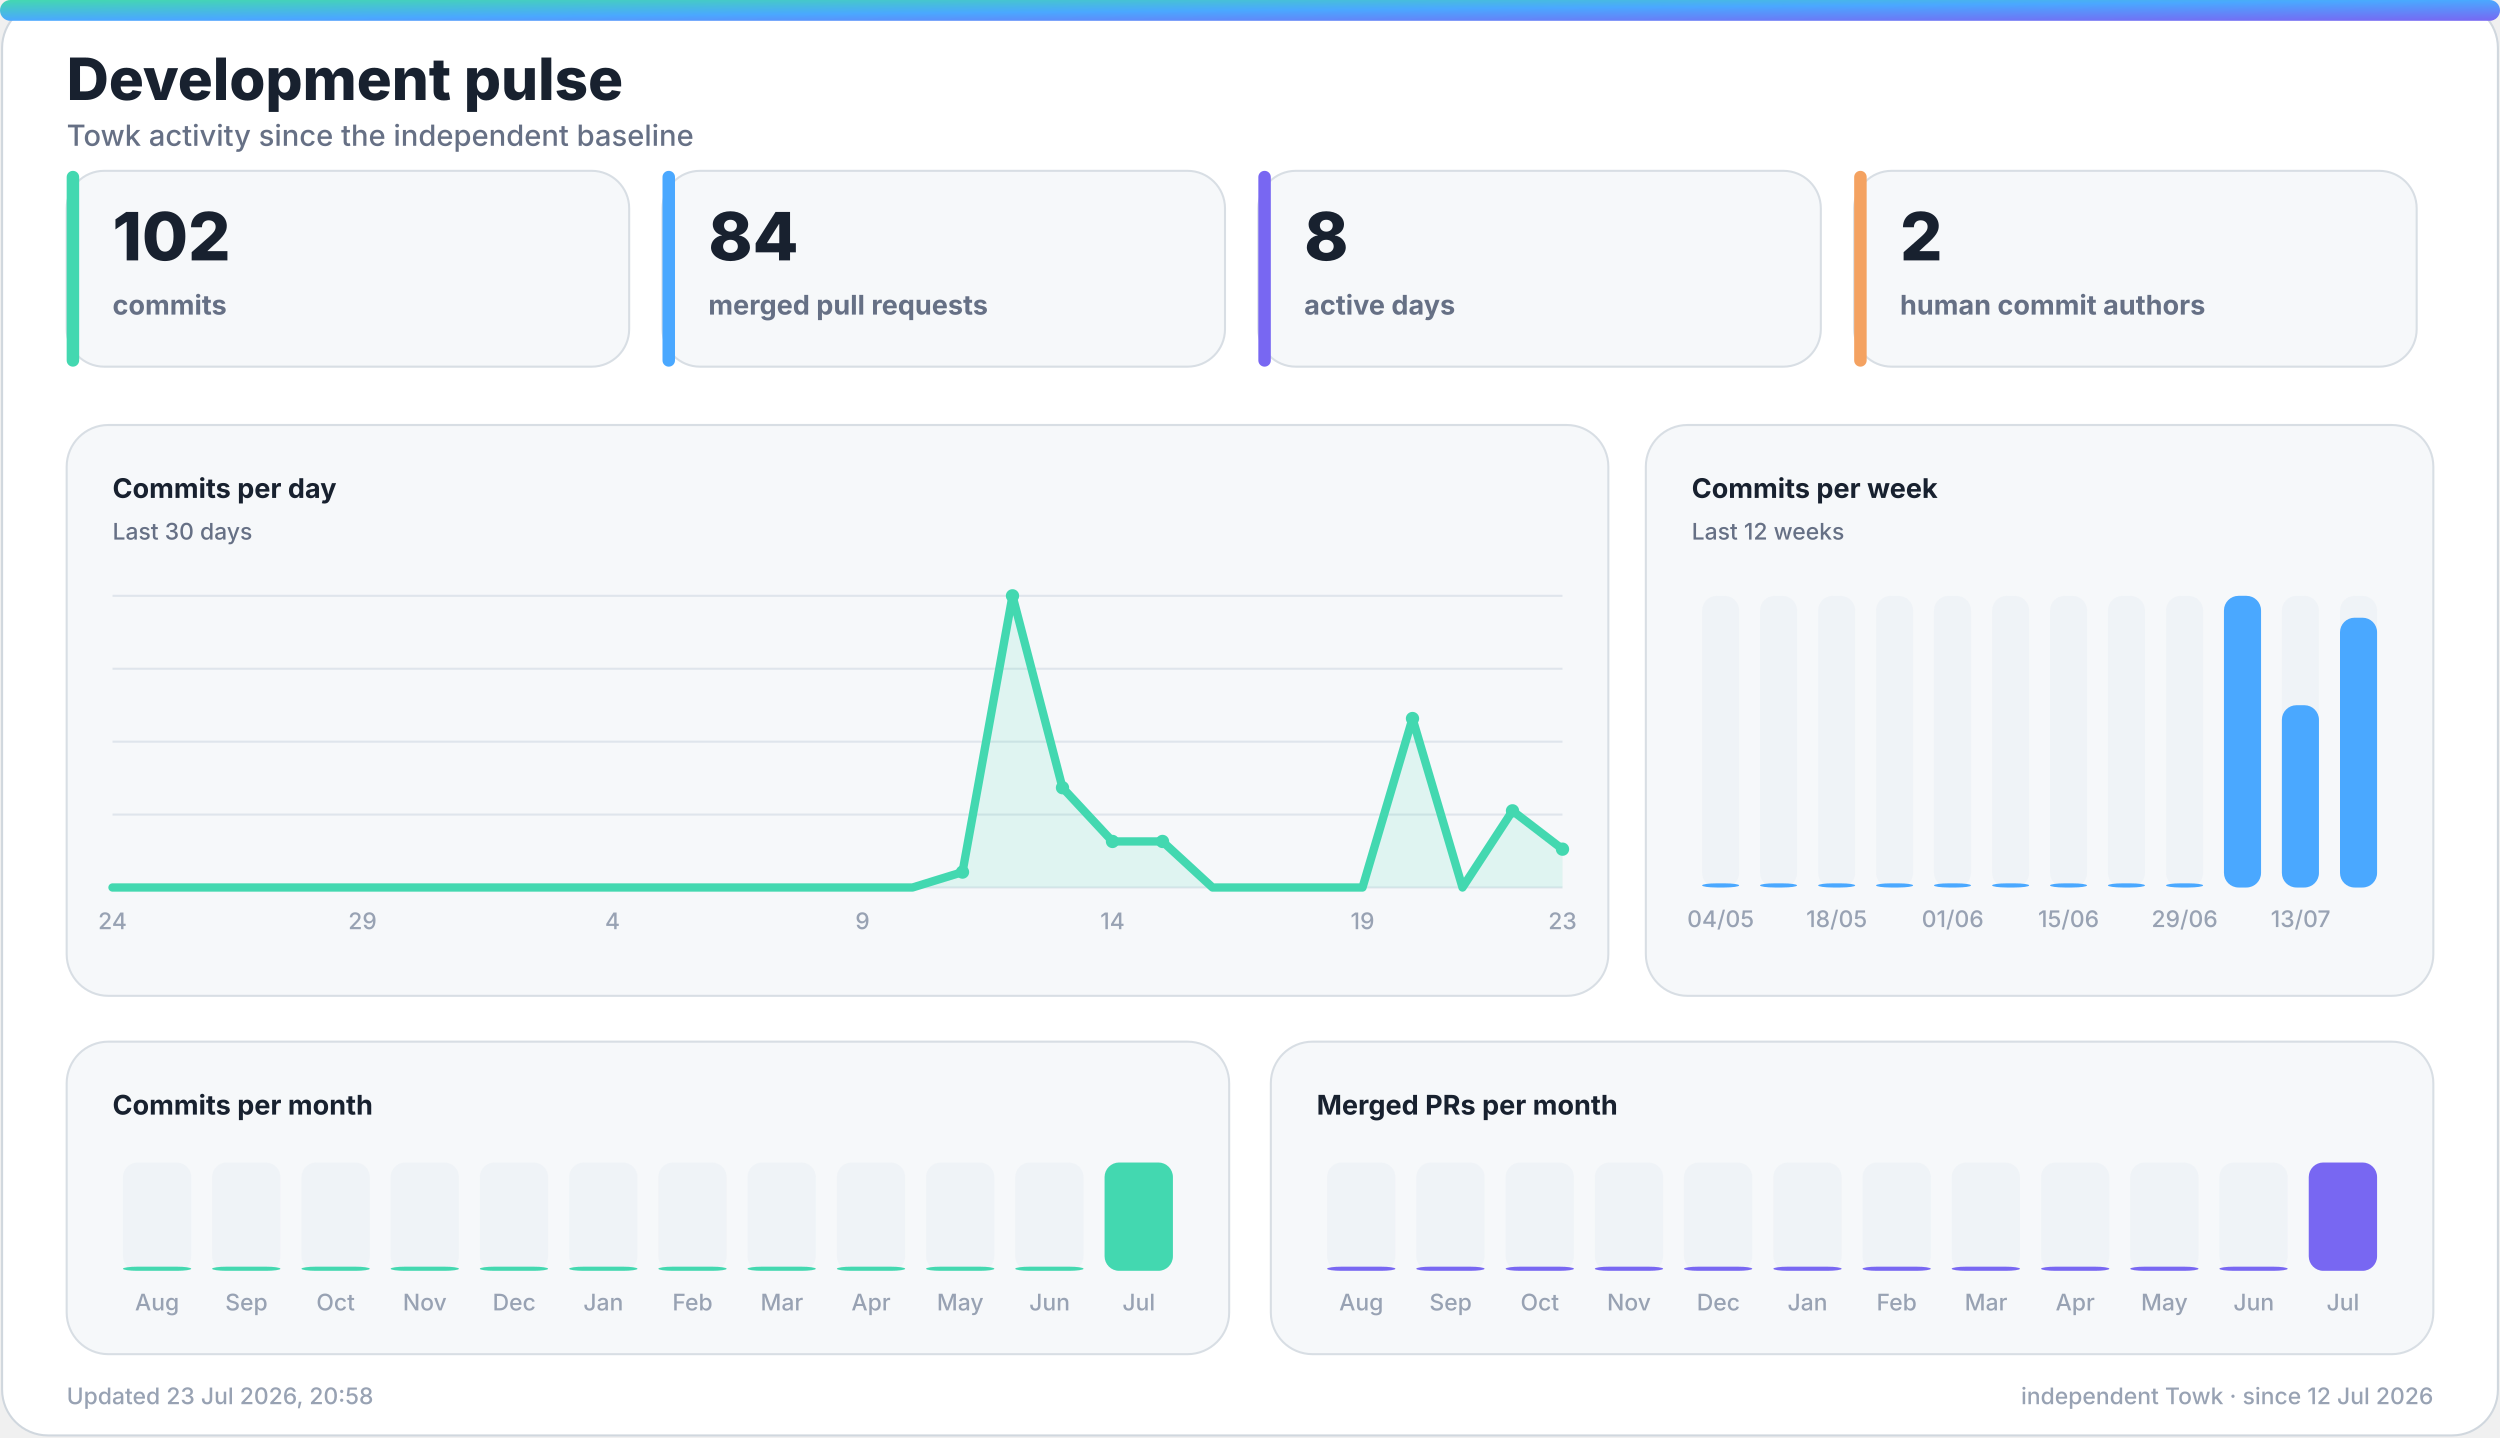
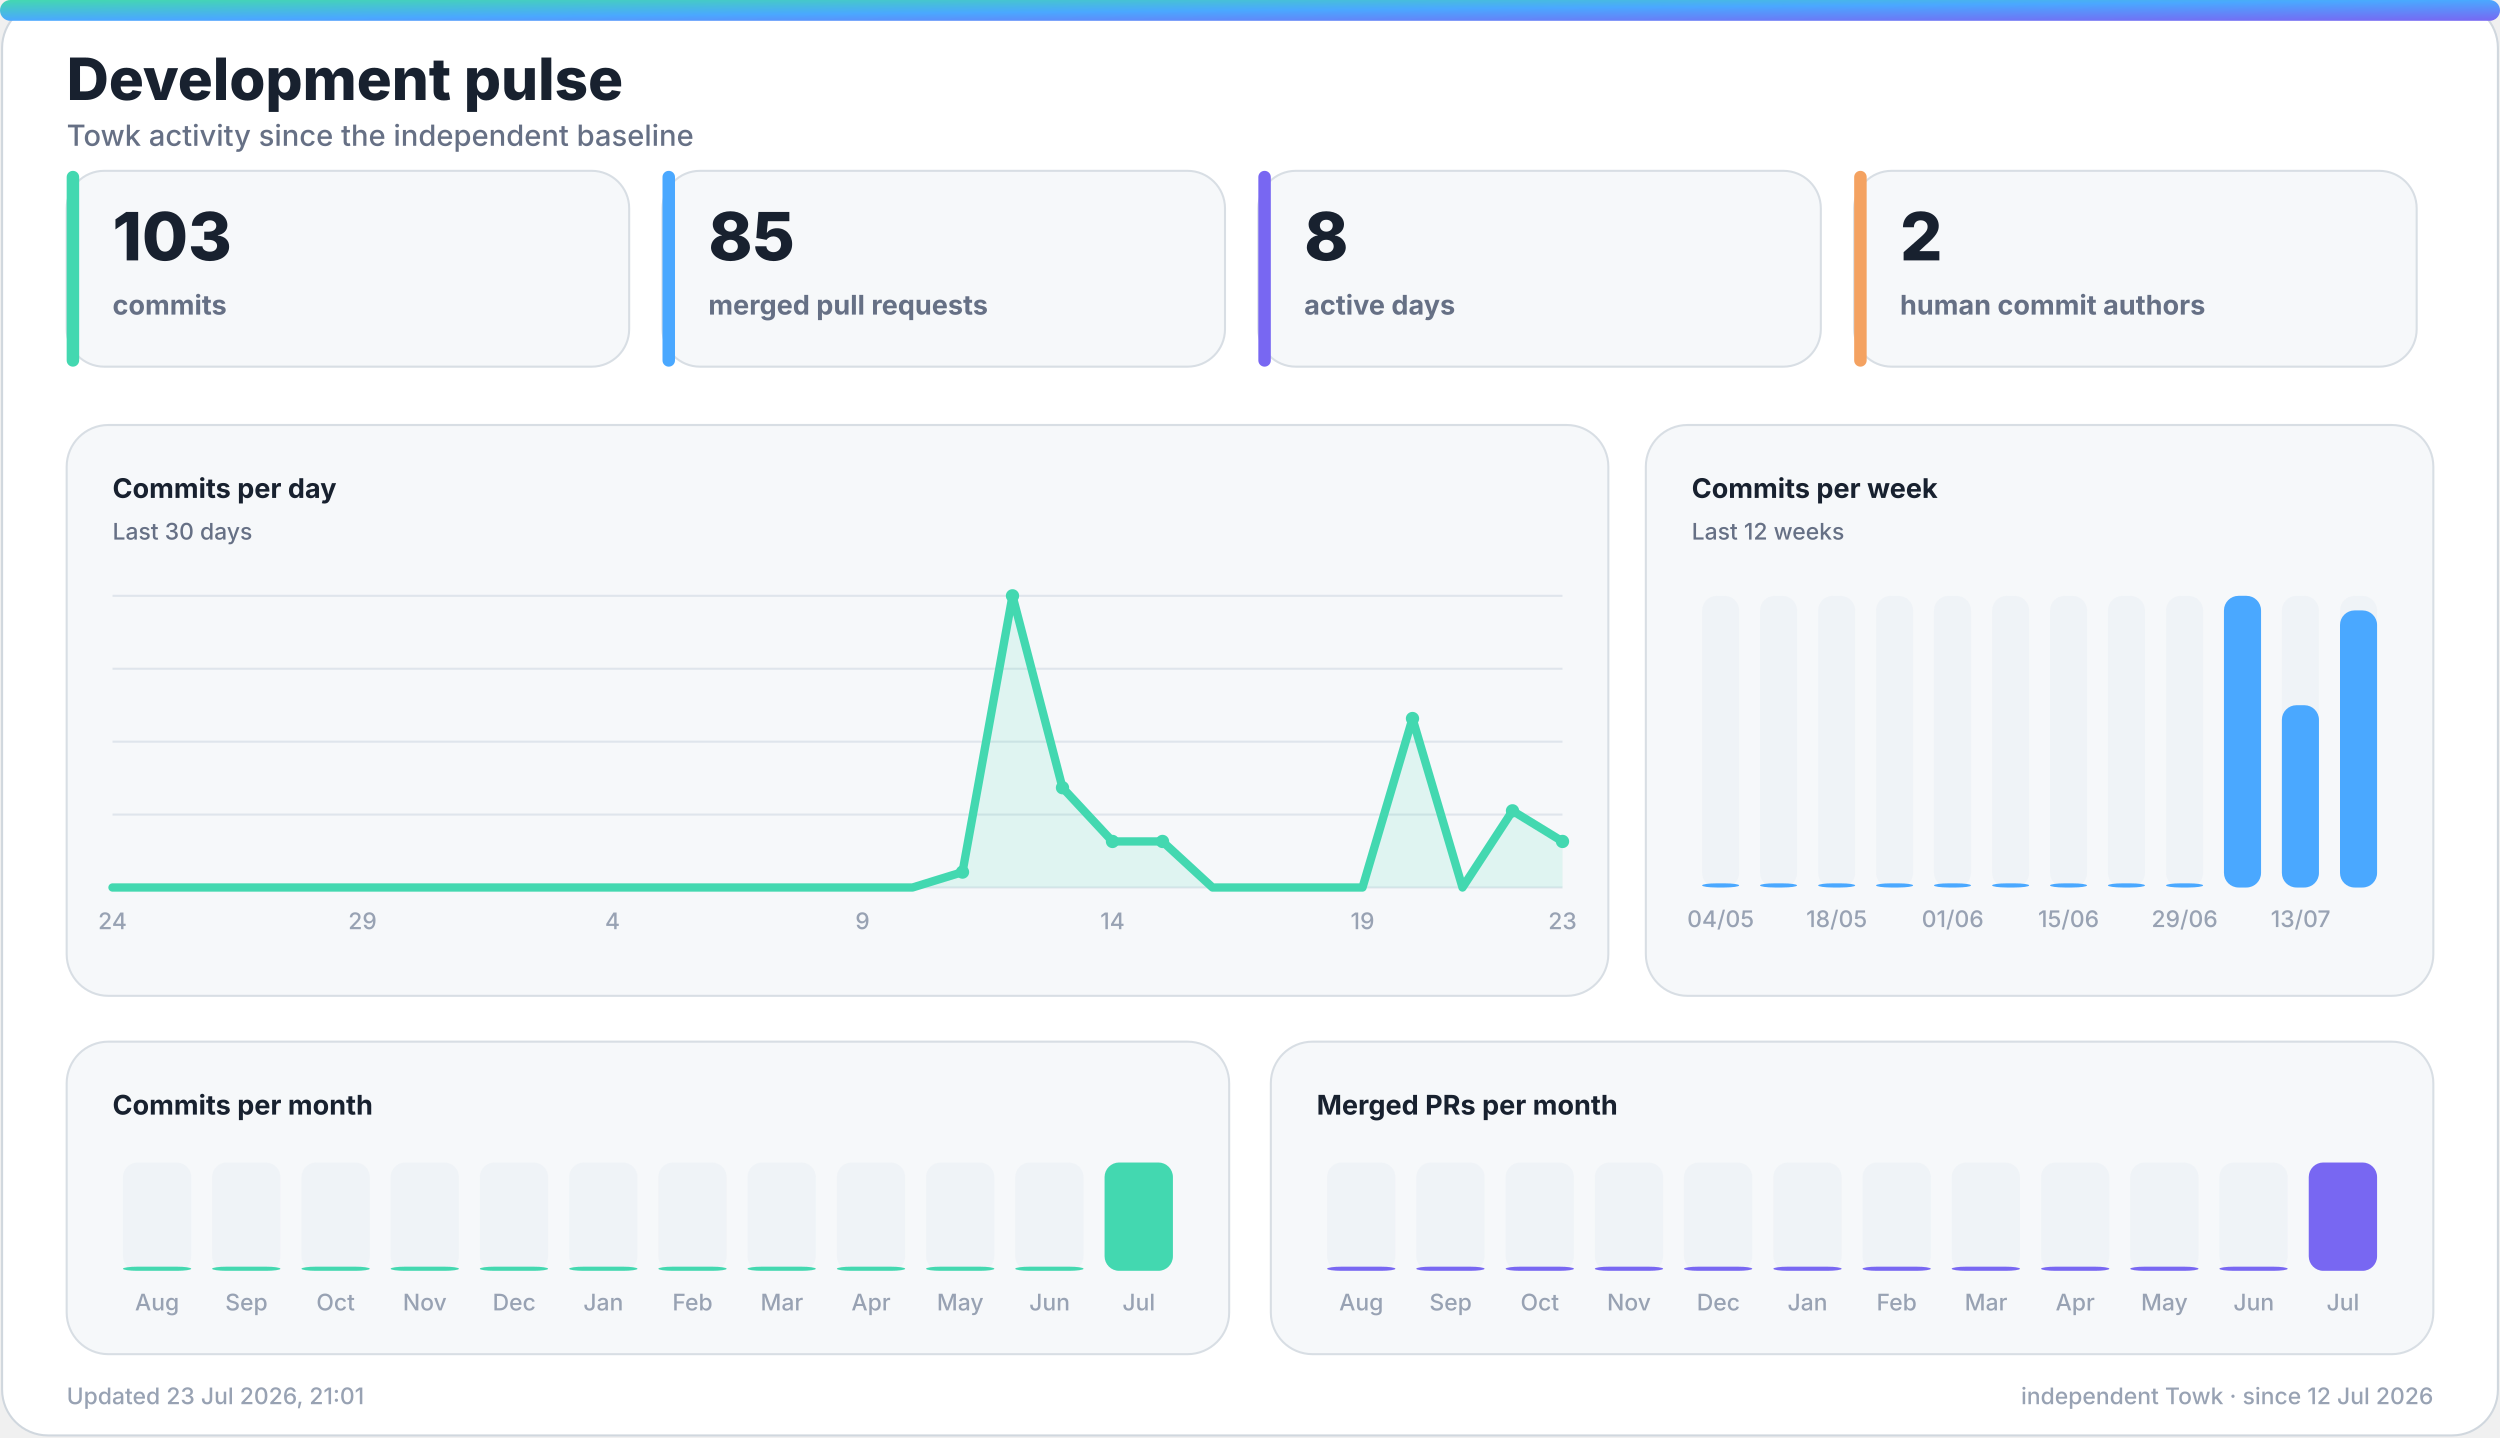
<svg xmlns="http://www.w3.org/2000/svg" width="1200" height="690" viewBox="0 0 1200 690" role="img" aria-labelledby="title desc">
  <defs>
    <linearGradient id="accent" x1="0" y1="0" x2="1" y2="1">
      <stop offset="0%" stop-color="#43d8b0" />
      <stop offset="50%" stop-color="#4aa8ff" />
      <stop offset="100%" stop-color="#7867f2" />
    </linearGradient>
    <linearGradient id="accent-soft" x1="0" y1="0" x2="1" y2="1">
      <stop offset="0%" stop-color="#43d8b0" stop-opacity="0.24" />
      <stop offset="100%" stop-color="#7867f2" stop-opacity="0.18" />
    </linearGradient>
    <filter id="glow" x="-30%" y="-30%" width="160%" height="160%">
      <feGaussianBlur stdDeviation="18" />
    </filter>
  </defs>
  <style>
    .bg { fill: #ffffff; stroke: #d0d7de; }
    .panel { fill: #f6f8fa; stroke: #d8dee4; }
    .panel-strong { fill: #eef7ff; stroke: #b6d8ff; }
    .ink { fill: #18212f; }
    .muted { fill: #667085; }
    .faint { fill: #98a2b3; }
    .grid { stroke: #dfe5ec; }
    .track { fill: #e7edf3; }
    .title { font: 800 28px -apple-system, BlinkMacSystemFont, "Segoe UI", sans-serif; }
    .subtitle { font: 500 14px -apple-system, BlinkMacSystemFont, "Segoe UI", sans-serif; }
    .kpi { font: 800 32px -apple-system, BlinkMacSystemFont, "Segoe UI", sans-serif; }
    .label { font: 650 13px -apple-system, BlinkMacSystemFont, "Segoe UI", sans-serif; }
    .small { font: 500 11px -apple-system, BlinkMacSystemFont, "Segoe UI", sans-serif; }
    .body { font: 600 13px -apple-system, BlinkMacSystemFont, "Segoe UI", sans-serif; }
    .hero-eyebrow { font: 800 14px -apple-system, BlinkMacSystemFont, "Segoe UI", sans-serif; letter-spacing: 2px; }
    .hero-title { font: 850 48px -apple-system, BlinkMacSystemFont, "Segoe UI", sans-serif; }
    .hero-subtitle { font: 550 19px -apple-system, BlinkMacSystemFont, "Segoe UI", sans-serif; }
    .chip { font: 700 12px -apple-system, BlinkMacSystemFont, "Segoe UI", sans-serif; }
    @media (prefers-color-scheme: dark) {
      .bg { fill: #0d1117; stroke: #30363d; }
      .panel { fill: #161b22; stroke: #30363d; }
      .panel-strong { fill: #10263a; stroke: #244d70; }
      .ink { fill: #f0f6fc; }
      .muted { fill: #a7b0bc; }
      .faint { fill: #7d8590; }
      .grid { stroke: #30363d; }
      .track { fill: #27313d; }
    }
  </style>
  <rect class="bg" x="1" y="1" width="1198" height="688" rx="22" />
  <rect x="0" y="0" width="1200" height="10" rx="5" fill="url(#accent)" />
  <text class="title ink" x="32" y="48">Development pulse</text>
  <text class="subtitle muted" x="32" y="70">Towk activity since the independent baseline</text>
  <g>
    <rect class="panel" x="32" y="82" width="270" height="94" rx="18" />
    <rect x="32" y="82" width="6" height="94" rx="3" fill="#43d8b0" />
-     <text class="kpi ink" x="54" y="125">102</text>
+     <text class="kpi ink" x="54" y="125">103</text>
    <text class="label muted" x="54" y="151">commits</text>
  </g>
  <g>
    <rect class="panel" x="318" y="82" width="270" height="94" rx="18" />
    <rect x="318" y="82" width="6" height="94" rx="3" fill="#4aa8ff" />
-     <text class="kpi ink" x="340" y="125">84</text>
+     <text class="kpi ink" x="340" y="125">85</text>
    <text class="label muted" x="340" y="151">merged pull requests</text>
  </g>
  <g>
    <rect class="panel" x="604" y="82" width="270" height="94" rx="18" />
    <rect x="604" y="82" width="6" height="94" rx="3" fill="#7867f2" />
    <text class="kpi ink" x="626" y="125">8</text>
    <text class="label muted" x="626" y="151">active days</text>
  </g>
  <g>
    <rect class="panel" x="890" y="82" width="270" height="94" rx="18" />
    <rect x="890" y="82" width="6" height="94" rx="3" fill="#f4a261" />
    <text class="kpi ink" x="912" y="125">2</text>
    <text class="label muted" x="912" y="151">human commit authors</text>
  </g>
  <g>
    <rect class="panel" x="32" y="204" width="740" height="274" rx="20" />
    <text class="label ink" x="54" y="239">Commits per day</text>
    <text class="small muted" x="54" y="259">Last 30 days</text>
    <line class="grid" x1="54" y1="286.0" x2="750" y2="286.0" stroke-width="1" />
    <line class="grid" x1="54" y1="321.0" x2="750" y2="321.0" stroke-width="1" />
    <line class="grid" x1="54" y1="356.0" x2="750" y2="356.0" stroke-width="1" />
    <line class="grid" x1="54" y1="391.0" x2="750" y2="391.0" stroke-width="1" />
    <line class="grid" x1="54" y1="426.0" x2="750" y2="426.0" stroke-width="1" />
-     <polygon points="54,426 54.0,426.0 78.0,426.0 102.0,426.0 126.0,426.0 150.0,426.0 174.0,426.0 198.0,426.0 222.0,426.0 246.0,426.0 270.0,426.0 294.0,426.0 318.0,426.0 342.0,426.0 366.0,426.0 390.0,426.0 414.0,426.0 438.0,426.0 462.0,418.6 486.0,286.0 510.0,378.1 534.0,403.9 558.0,403.9 582.0,426.0 606.0,426.0 630.0,426.0 654.0,426.0 678.0,344.9 702.0,426.0 726.0,389.2 750.0,407.6 750,426" fill="#43d8b0" opacity="0.13" />
-     <polyline points="54.0,426.0 78.0,426.0 102.0,426.0 126.0,426.0 150.0,426.0 174.0,426.0 198.0,426.0 222.0,426.0 246.0,426.0 270.0,426.0 294.0,426.0 318.0,426.0 342.0,426.0 366.0,426.0 390.0,426.0 414.0,426.0 438.0,426.0 462.0,418.6 486.0,286.0 510.0,378.1 534.0,403.9 558.0,403.9 582.0,426.0 606.0,426.0 630.0,426.0 654.0,426.0 678.0,344.9 702.0,426.0 726.0,389.2 750.0,407.6" fill="none" stroke="#43d8b0" stroke-width="4" stroke-linecap="round" stroke-linejoin="round" />
+     <polygon points="54,426 54.0,426.0 78.0,426.0 102.0,426.0 126.0,426.0 150.0,426.0 174.0,426.0 198.0,426.0 222.0,426.0 246.0,426.0 270.0,426.0 294.0,426.0 318.0,426.0 342.0,426.0 366.0,426.0 390.0,426.0 414.0,426.0 438.0,426.0 462.0,418.6 486.0,286.0 510.0,378.1 534.0,403.9 558.0,403.9 582.0,426.0 606.0,426.0 630.0,426.0 654.0,426.0 678.0,344.9 702.0,426.0 726.0,389.2 750.0,403.9 750,426" fill="#43d8b0" opacity="0.13" />
+     <polyline points="54.0,426.0 78.0,426.0 102.0,426.0 126.0,426.0 150.0,426.0 174.0,426.0 198.0,426.0 222.0,426.0 246.0,426.0 270.0,426.0 294.0,426.0 318.0,426.0 342.0,426.0 366.0,426.0 390.0,426.0 414.0,426.0 438.0,426.0 462.0,418.6 486.0,286.0 510.0,378.1 534.0,403.9 558.0,403.9 582.0,426.0 606.0,426.0 630.0,426.0 654.0,426.0 678.0,344.9 702.0,426.0 726.0,389.2 750.0,403.9" fill="none" stroke="#43d8b0" stroke-width="4" stroke-linecap="round" stroke-linejoin="round" />
    <circle cx="462.0" cy="418.6" r="3.2" fill="#43d8b0" />
    <circle cx="486.0" cy="286.0" r="3.2" fill="#43d8b0" />
    <circle cx="510.0" cy="378.1" r="3.2" fill="#43d8b0" />
    <circle cx="534.0" cy="403.9" r="3.2" fill="#43d8b0" />
    <circle cx="558.0" cy="403.9" r="3.2" fill="#43d8b0" />
    <circle cx="678.0" cy="344.9" r="3.2" fill="#43d8b0" />
    <circle cx="726.0" cy="389.2" r="3.2" fill="#43d8b0" />
-     <circle cx="750.0" cy="407.6" r="3.2" fill="#43d8b0" />
+     <circle cx="750.0" cy="403.9" r="3.2" fill="#43d8b0" />
    <text class="small faint" x="54.0" y="446" text-anchor="middle">24</text>
    <text class="small faint" x="174.0" y="446" text-anchor="middle">29</text>
    <text class="small faint" x="294.0" y="446" text-anchor="middle">4</text>
    <text class="small faint" x="414.0" y="446" text-anchor="middle">9</text>
    <text class="small faint" x="534.0" y="446" text-anchor="middle">14</text>
    <text class="small faint" x="654.0" y="446" text-anchor="middle">19</text>
    <text class="small faint" x="750.0" y="446" text-anchor="middle">23</text>
  </g>
  <g>
    <rect class="panel" x="790" y="204" width="378" height="274" rx="20" />
    <text class="label ink" x="812" y="239">Commits per week</text>
    <text class="small muted" x="812" y="259">Last 12 weeks</text>
    <g>
      <rect class="track" x="817.0" y="286" width="17.8" height="140" rx="7.0" opacity="0.44" />
      <rect x="817.0" y="424.0" width="17.8" height="2.0" rx="7.0" fill="#4aa8ff" />
      <text class="small faint" x="825.9" y="445" text-anchor="middle">04/05</text>
    </g>
    <g>
      <rect class="track" x="844.8" y="286" width="17.8" height="140" rx="7.0" opacity="0.44" />
      <rect x="844.8" y="424.0" width="17.8" height="2.0" rx="7.0" fill="#4aa8ff" />
    </g>
    <g>
      <rect class="track" x="872.7" y="286" width="17.8" height="140" rx="7.0" opacity="0.44" />
      <rect x="872.7" y="424.0" width="17.8" height="2.0" rx="7.0" fill="#4aa8ff" />
      <text class="small faint" x="881.6" y="445" text-anchor="middle">18/05</text>
    </g>
    <g>
      <rect class="track" x="900.5" y="286" width="17.8" height="140" rx="7.0" opacity="0.44" />
      <rect x="900.5" y="424.0" width="17.8" height="2.0" rx="7.0" fill="#4aa8ff" />
    </g>
    <g>
      <rect class="track" x="928.3" y="286" width="17.8" height="140" rx="7.0" opacity="0.44" />
      <rect x="928.3" y="424.0" width="17.8" height="2.0" rx="7.0" fill="#4aa8ff" />
      <text class="small faint" x="937.3" y="445" text-anchor="middle">01/06</text>
    </g>
    <g>
      <rect class="track" x="956.2" y="286" width="17.8" height="140" rx="7.0" opacity="0.44" />
      <rect x="956.2" y="424.0" width="17.8" height="2.0" rx="7.0" fill="#4aa8ff" />
    </g>
    <g>
      <rect class="track" x="984.0" y="286" width="17.8" height="140" rx="7.0" opacity="0.44" />
      <rect x="984.0" y="424.0" width="17.8" height="2.0" rx="7.0" fill="#4aa8ff" />
      <text class="small faint" x="992.9" y="445" text-anchor="middle">15/06</text>
    </g>
    <g>
      <rect class="track" x="1011.8" y="286" width="17.8" height="140" rx="7.0" opacity="0.44" />
      <rect x="1011.8" y="424.0" width="17.8" height="2.0" rx="7.0" fill="#4aa8ff" />
    </g>
    <g>
      <rect class="track" x="1039.7" y="286" width="17.8" height="140" rx="7.0" opacity="0.44" />
      <rect x="1039.7" y="424.0" width="17.8" height="2.0" rx="7.0" fill="#4aa8ff" />
      <text class="small faint" x="1048.6" y="445" text-anchor="middle">29/06</text>
    </g>
    <g>
      <rect class="track" x="1067.5" y="286" width="17.8" height="140" rx="7.0" opacity="0.44" />
      <rect x="1067.5" y="286.0" width="17.8" height="140.0" rx="7.0" fill="#4aa8ff" />
    </g>
    <g>
      <rect class="track" x="1095.3" y="286" width="17.8" height="140" rx="7.0" opacity="0.44" />
      <rect x="1095.3" y="338.5" width="17.8" height="87.5" rx="7.0" fill="#4aa8ff" />
      <text class="small faint" x="1104.3" y="445" text-anchor="middle">13/07</text>
    </g>
    <g>
      <rect class="track" x="1123.2" y="286" width="17.8" height="140" rx="7.0" opacity="0.44" />
-       <rect x="1123.2" y="296.5" width="17.8" height="129.5" rx="7.0" fill="#4aa8ff" />
+       <rect x="1123.2" y="293.0" width="17.8" height="133.0" rx="7.0" fill="#4aa8ff" />
    </g>
  </g>
  <g>
    <rect class="panel" x="32" y="500" width="558" height="150" rx="20" />
    <text class="label ink" x="54" y="535">Commits per month</text>
    <g>
      <rect class="track" x="59.0" y="558" width="32.8" height="52" rx="7.0" opacity="0.44" />
      <rect x="59.0" y="608.0" width="32.8" height="2.0" rx="7.0" fill="#43d8b0" />
      <text class="small faint" x="75.4" y="629" text-anchor="middle">Aug</text>
    </g>
    <g>
      <rect class="track" x="101.8" y="558" width="32.8" height="52" rx="7.0" opacity="0.44" />
      <rect x="101.8" y="608.0" width="32.8" height="2.0" rx="7.0" fill="#43d8b0" />
      <text class="small faint" x="118.3" y="629" text-anchor="middle">Sep</text>
    </g>
    <g>
      <rect class="track" x="144.7" y="558" width="32.8" height="52" rx="7.0" opacity="0.44" />
      <rect x="144.7" y="608.0" width="32.8" height="2.0" rx="7.0" fill="#43d8b0" />
      <text class="small faint" x="161.1" y="629" text-anchor="middle">Oct</text>
    </g>
    <g>
      <rect class="track" x="187.5" y="558" width="32.8" height="52" rx="7.0" opacity="0.44" />
      <rect x="187.5" y="608.0" width="32.8" height="2.0" rx="7.0" fill="#43d8b0" />
      <text class="small faint" x="203.9" y="629" text-anchor="middle">Nov</text>
    </g>
    <g>
      <rect class="track" x="230.3" y="558" width="32.8" height="52" rx="7.0" opacity="0.44" />
      <rect x="230.3" y="608.0" width="32.8" height="2.0" rx="7.0" fill="#43d8b0" />
      <text class="small faint" x="246.8" y="629" text-anchor="middle">Dec</text>
    </g>
    <g>
      <rect class="track" x="273.2" y="558" width="32.8" height="52" rx="7.0" opacity="0.44" />
      <rect x="273.2" y="608.0" width="32.8" height="2.0" rx="7.0" fill="#43d8b0" />
      <text class="small faint" x="289.6" y="629" text-anchor="middle">Jan</text>
    </g>
    <g>
      <rect class="track" x="316.0" y="558" width="32.8" height="52" rx="7.0" opacity="0.44" />
      <rect x="316.0" y="608.0" width="32.8" height="2.0" rx="7.0" fill="#43d8b0" />
      <text class="small faint" x="332.4" y="629" text-anchor="middle">Feb</text>
    </g>
    <g>
      <rect class="track" x="358.8" y="558" width="32.8" height="52" rx="7.0" opacity="0.44" />
      <rect x="358.8" y="608.0" width="32.8" height="2.0" rx="7.0" fill="#43d8b0" />
      <text class="small faint" x="375.3" y="629" text-anchor="middle">Mar</text>
    </g>
    <g>
      <rect class="track" x="401.7" y="558" width="32.8" height="52" rx="7.0" opacity="0.44" />
      <rect x="401.7" y="608.0" width="32.8" height="2.0" rx="7.0" fill="#43d8b0" />
      <text class="small faint" x="418.1" y="629" text-anchor="middle">Apr</text>
    </g>
    <g>
      <rect class="track" x="444.5" y="558" width="32.8" height="52" rx="7.0" opacity="0.44" />
      <rect x="444.5" y="608.0" width="32.8" height="2.0" rx="7.0" fill="#43d8b0" />
      <text class="small faint" x="460.9" y="629" text-anchor="middle">May</text>
    </g>
    <g>
      <rect class="track" x="487.3" y="558" width="32.8" height="52" rx="7.0" opacity="0.44" />
      <rect x="487.3" y="608.0" width="32.8" height="2.0" rx="7.0" fill="#43d8b0" />
      <text class="small faint" x="503.8" y="629" text-anchor="middle">Jun</text>
    </g>
    <g>
      <rect class="track" x="530.2" y="558" width="32.8" height="52" rx="7.0" opacity="0.44" />
      <rect x="530.2" y="558.0" width="32.8" height="52.0" rx="7.0" fill="#43d8b0" />
      <text class="small faint" x="546.6" y="629" text-anchor="middle">Jul</text>
    </g>
  </g>
  <g>
    <rect class="panel" x="610" y="500" width="558" height="150" rx="20" />
    <text class="label ink" x="632" y="535">Merged PRs per month</text>
    <g>
      <rect class="track" x="637.0" y="558" width="32.8" height="52" rx="7.0" opacity="0.44" />
      <rect x="637.0" y="608.0" width="32.8" height="2.0" rx="7.0" fill="#7867f2" />
      <text class="small faint" x="653.4" y="629" text-anchor="middle">Aug</text>
    </g>
    <g>
      <rect class="track" x="679.8" y="558" width="32.8" height="52" rx="7.0" opacity="0.44" />
      <rect x="679.8" y="608.0" width="32.8" height="2.0" rx="7.0" fill="#7867f2" />
      <text class="small faint" x="696.3" y="629" text-anchor="middle">Sep</text>
    </g>
    <g>
      <rect class="track" x="722.7" y="558" width="32.8" height="52" rx="7.0" opacity="0.44" />
      <rect x="722.7" y="608.0" width="32.8" height="2.0" rx="7.0" fill="#7867f2" />
      <text class="small faint" x="739.1" y="629" text-anchor="middle">Oct</text>
    </g>
    <g>
      <rect class="track" x="765.5" y="558" width="32.8" height="52" rx="7.0" opacity="0.44" />
      <rect x="765.5" y="608.0" width="32.8" height="2.0" rx="7.0" fill="#7867f2" />
      <text class="small faint" x="781.9" y="629" text-anchor="middle">Nov</text>
    </g>
    <g>
      <rect class="track" x="808.3" y="558" width="32.8" height="52" rx="7.0" opacity="0.44" />
      <rect x="808.3" y="608.0" width="32.8" height="2.0" rx="7.0" fill="#7867f2" />
      <text class="small faint" x="824.8" y="629" text-anchor="middle">Dec</text>
    </g>
    <g>
      <rect class="track" x="851.2" y="558" width="32.8" height="52" rx="7.0" opacity="0.44" />
      <rect x="851.2" y="608.0" width="32.8" height="2.0" rx="7.0" fill="#7867f2" />
      <text class="small faint" x="867.6" y="629" text-anchor="middle">Jan</text>
    </g>
    <g>
      <rect class="track" x="894.0" y="558" width="32.8" height="52" rx="7.0" opacity="0.44" />
      <rect x="894.0" y="608.0" width="32.8" height="2.0" rx="7.0" fill="#7867f2" />
      <text class="small faint" x="910.4" y="629" text-anchor="middle">Feb</text>
    </g>
    <g>
      <rect class="track" x="936.8" y="558" width="32.8" height="52" rx="7.0" opacity="0.44" />
      <rect x="936.8" y="608.0" width="32.8" height="2.0" rx="7.0" fill="#7867f2" />
      <text class="small faint" x="953.3" y="629" text-anchor="middle">Mar</text>
    </g>
    <g>
      <rect class="track" x="979.7" y="558" width="32.8" height="52" rx="7.0" opacity="0.44" />
      <rect x="979.7" y="608.0" width="32.8" height="2.0" rx="7.0" fill="#7867f2" />
      <text class="small faint" x="996.1" y="629" text-anchor="middle">Apr</text>
    </g>
    <g>
      <rect class="track" x="1022.5" y="558" width="32.8" height="52" rx="7.0" opacity="0.44" />
      <rect x="1022.5" y="608.0" width="32.8" height="2.0" rx="7.0" fill="#7867f2" />
      <text class="small faint" x="1038.9" y="629" text-anchor="middle">May</text>
    </g>
    <g>
      <rect class="track" x="1065.3" y="558" width="32.8" height="52" rx="7.0" opacity="0.44" />
      <rect x="1065.3" y="608.0" width="32.8" height="2.0" rx="7.0" fill="#7867f2" />
      <text class="small faint" x="1081.8" y="629" text-anchor="middle">Jun</text>
    </g>
    <g>
      <rect class="track" x="1108.2" y="558" width="32.8" height="52" rx="7.0" opacity="0.44" />
      <rect x="1108.2" y="558.0" width="32.8" height="52.0" rx="7.0" fill="#7867f2" />
      <text class="small faint" x="1124.6" y="629" text-anchor="middle">Jul</text>
    </g>
  </g>
-   <text class="small faint" x="32" y="674">Updated 23 Jul 2026, 20:58</text>
+   <text class="small faint" x="32" y="674">Updated 23 Jul 2026, 21:01</text>
  <text class="small faint" x="1168" y="674" text-anchor="end">independent Towk · since 12 Jul 2026</text>
</svg>
